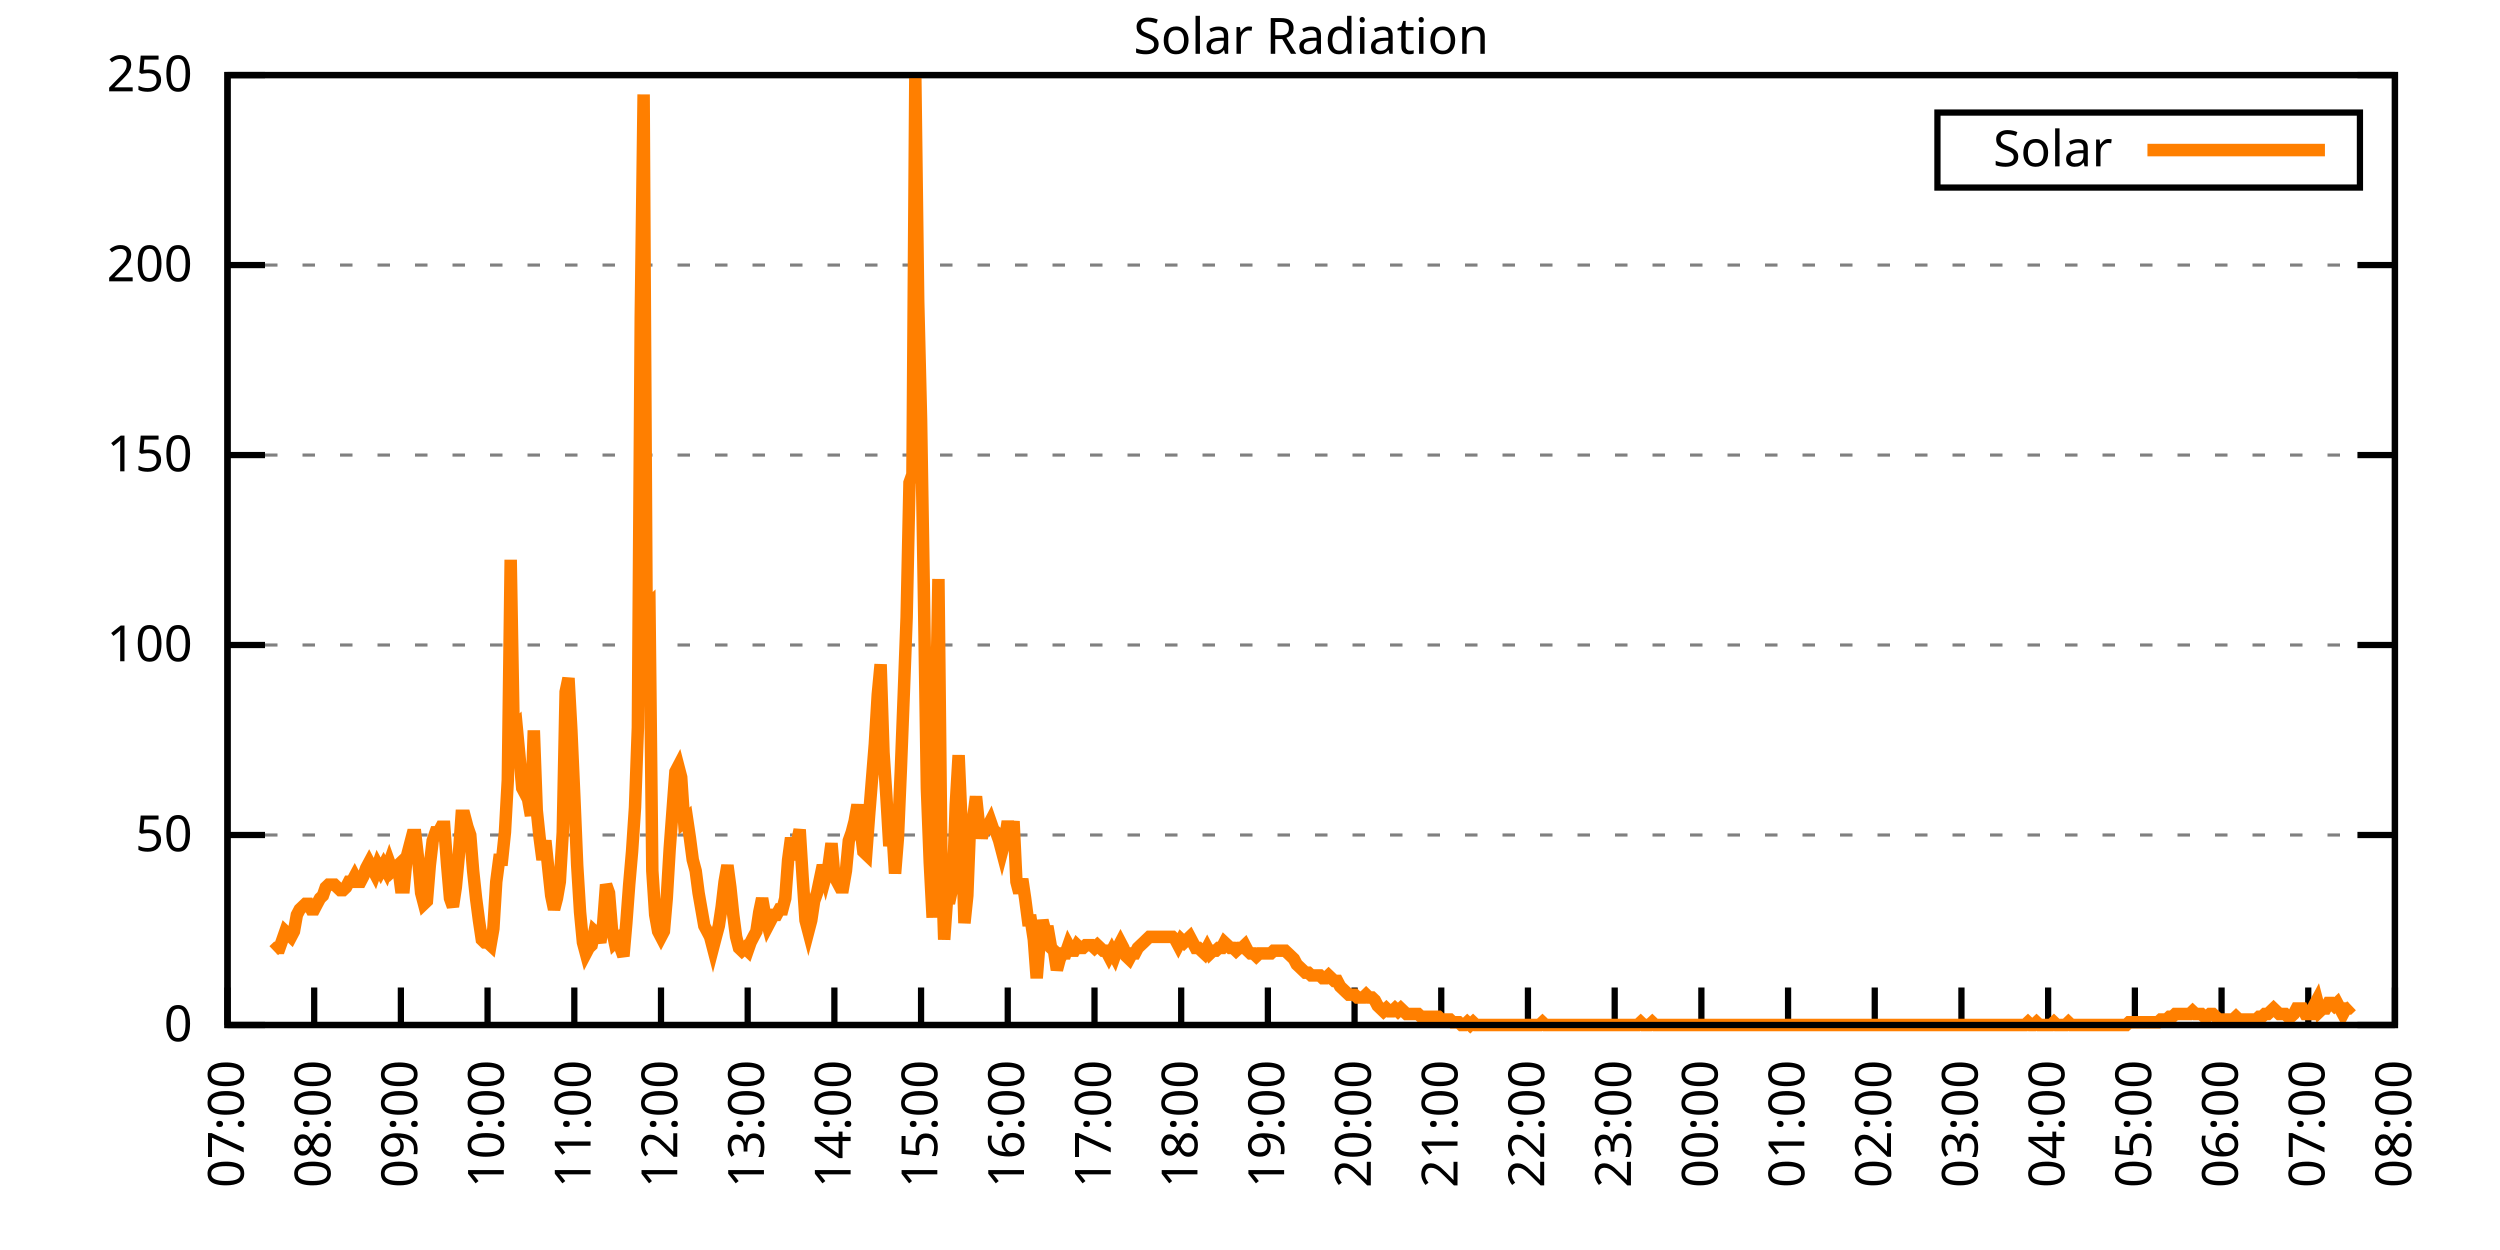
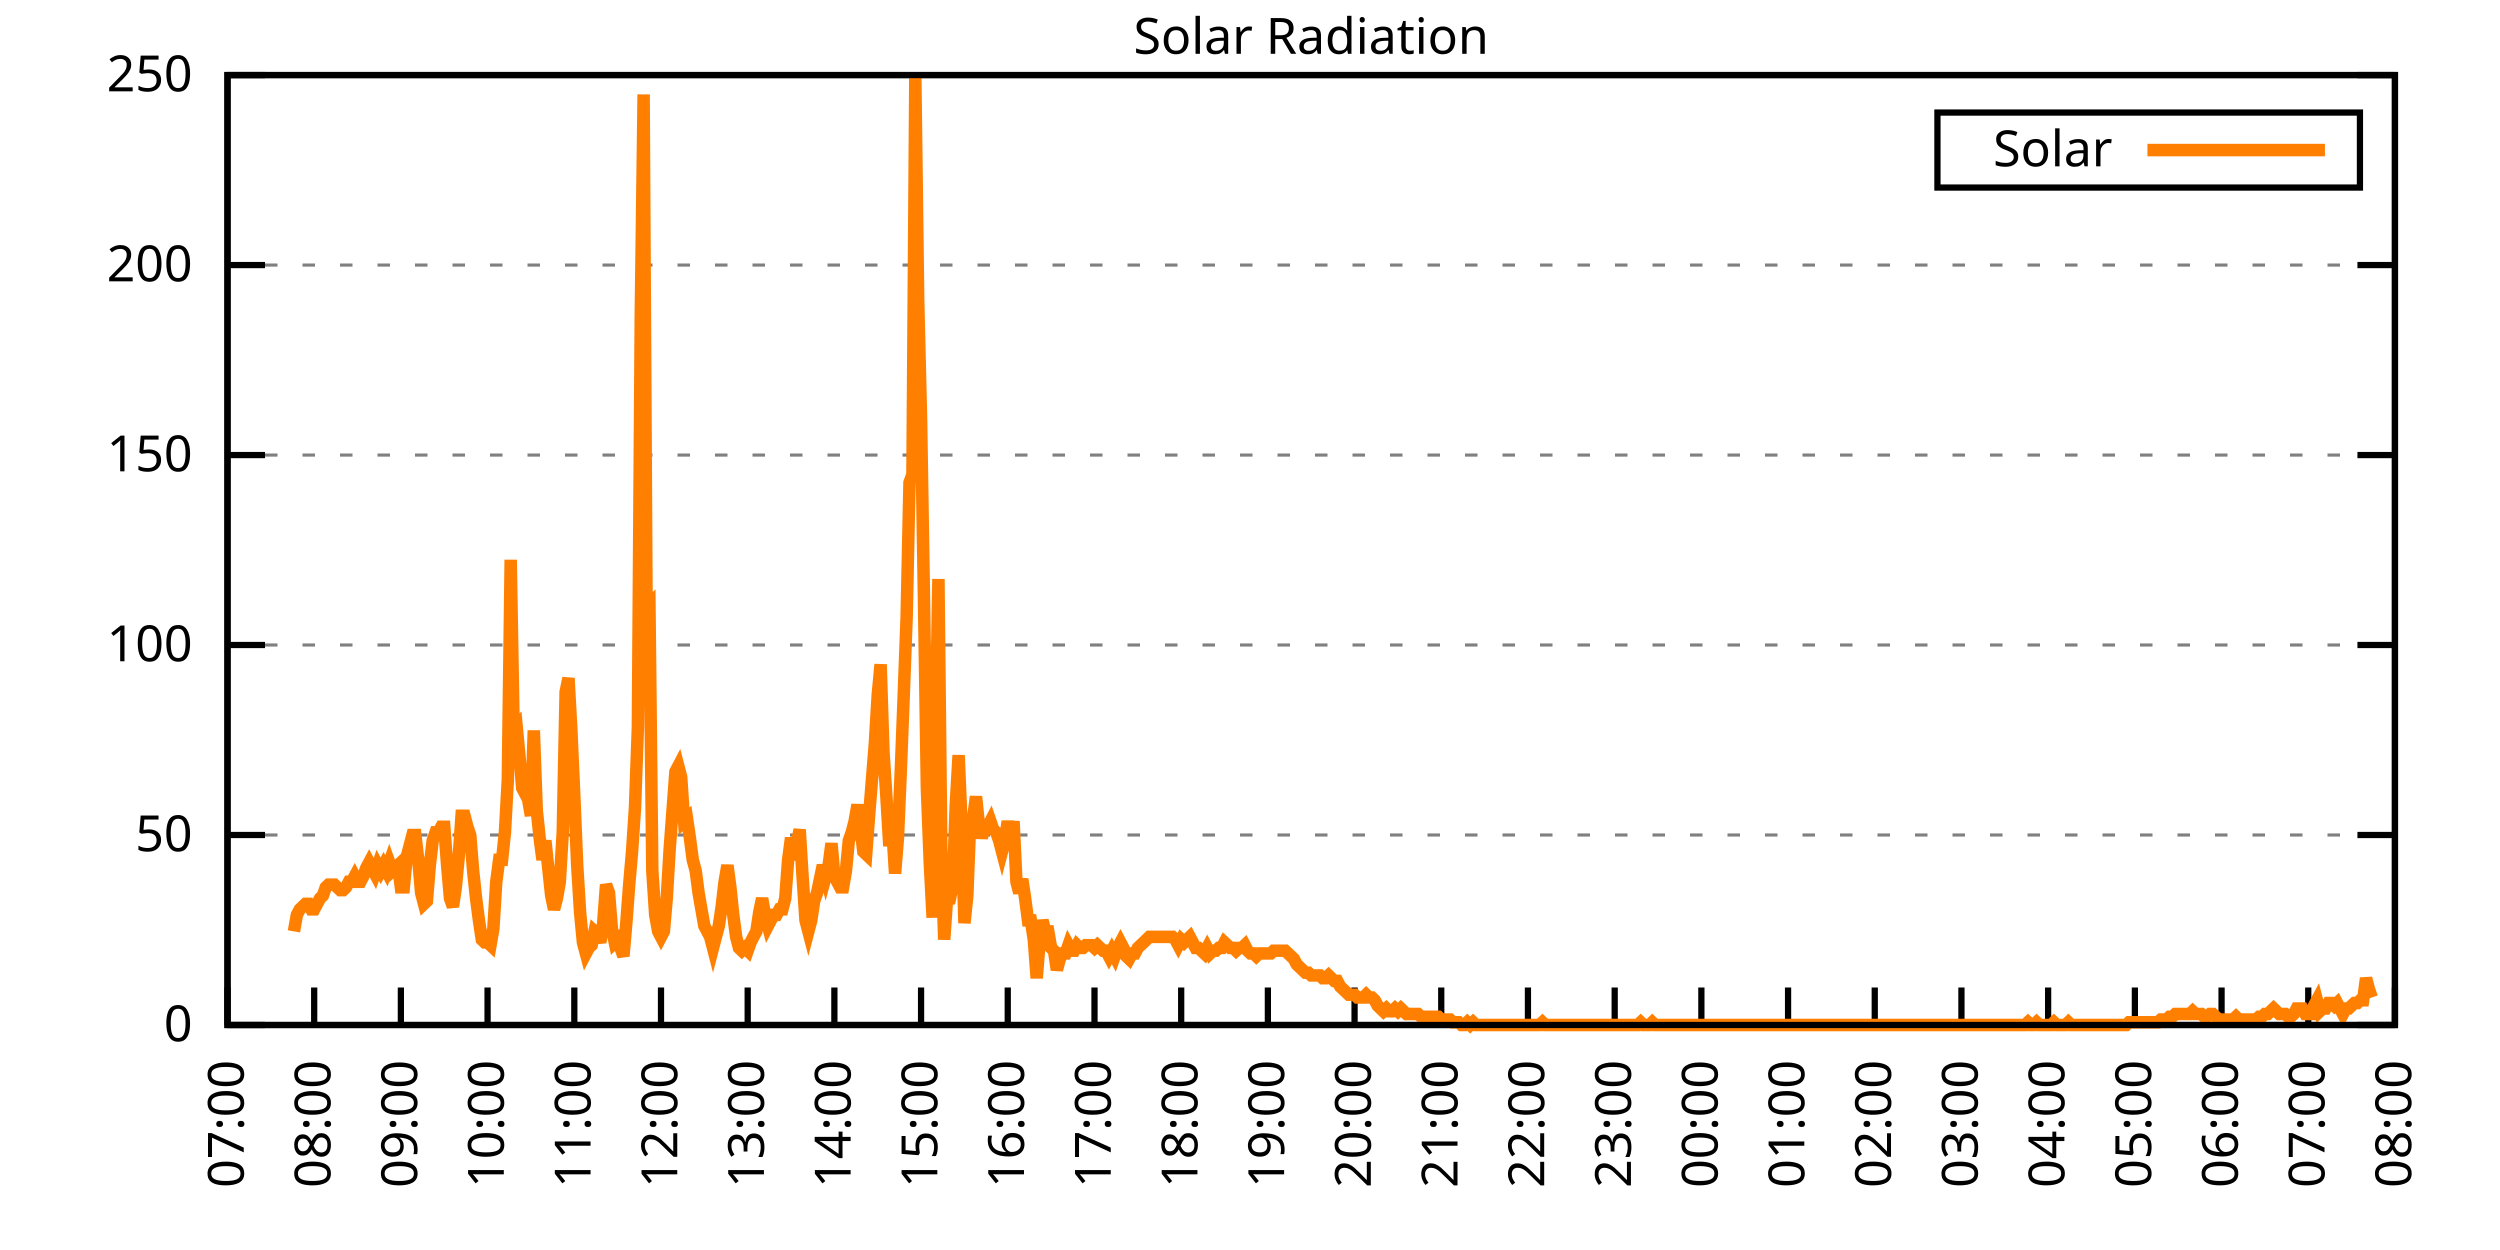
<svg xmlns="http://www.w3.org/2000/svg" xmlns:xlink="http://www.w3.org/1999/xlink" width="400" height="200" viewBox="0 0 400 200">
  <g id="gnuplot_canvas">
    <rect x="0" y="0" width="400" height="200" fill="none" />
    <defs>
      <circle id="gpDot" r="0.5" stroke-width="0.5" stroke="currentColor" />
      <path id="gpPt0" stroke-width="0.333" stroke="currentColor" d="M-1,0 h2 M0,-1 v2" />
      <path id="gpPt1" stroke-width="0.333" stroke="currentColor" d="M-1,-1 L1,1 M1,-1 L-1,1" />
      <path id="gpPt2" stroke-width="0.333" stroke="currentColor" d="M-1,0 L1,0 M0,-1 L0,1 M-1,-1 L1,1 M-1,1 L1,-1" />
      <rect id="gpPt3" stroke-width="0.333" stroke="currentColor" x="-1" y="-1" width="2" height="2" />
      <rect id="gpPt4" stroke-width="0.333" stroke="currentColor" fill="currentColor" x="-1" y="-1" width="2" height="2" />
      <circle id="gpPt5" stroke-width="0.333" stroke="currentColor" cx="0" cy="0" r="1" />
      <use xlink:href="#gpPt5" id="gpPt6" fill="currentColor" stroke="none" />
      <path id="gpPt7" stroke-width="0.333" stroke="currentColor" d="M0,-1.33 L-1.33,0.67 L1.33,0.67 z" />
      <use xlink:href="#gpPt7" id="gpPt8" fill="currentColor" stroke="none" />
      <use xlink:href="#gpPt7" id="gpPt9" stroke="currentColor" transform="rotate(180)" />
      <use xlink:href="#gpPt9" id="gpPt10" fill="currentColor" stroke="none" />
      <use xlink:href="#gpPt3" id="gpPt11" stroke="currentColor" transform="rotate(45)" />
      <use xlink:href="#gpPt11" id="gpPt12" fill="currentColor" stroke="none" />
      <path id="gpPt13" stroke-width="0.333" stroke="currentColor" d="M0,1.330 L1.265,0.411 L0.782,-1.067 L-0.782,-1.076 L-1.265,0.411 z" />
      <use xlink:href="#gpPt13" id="gpPt14" fill="currentColor" stroke="none" />
      <filter id="textbox" filterUnits="objectBoundingBox" x="0" y="0" height="1" width="1">
        <feFlood flood-color="white" flood-opacity="1" result="bgnd" />
        <feComposite in="SourceGraphic" in2="bgnd" operator="atop" />
      </filter>
      <filter id="greybox" filterUnits="objectBoundingBox" x="0" y="0" height="1" width="1">
        <feFlood flood-color="lightgrey" flood-opacity="1" result="grey" />
        <feComposite in="SourceGraphic" in2="grey" operator="atop" />
      </filter>
    </defs>
    <g fill="none" color="white" stroke="currentColor" stroke-width="1.00" stroke-linecap="butt" stroke-linejoin="miter">
</g>
    <g fill="none" color="black" stroke="currentColor" stroke-width="1.00" stroke-linecap="butt" stroke-linejoin="miter">
      <g stroke="none" shape-rendering="crispEdges">
        <polygon fill="rgb(255, 255, 255)" points="36.40,164.00 383.18,164.00 383.18,12.02 36.40,12.02 " />
      </g>
    </g>
    <g fill="none" color="black" stroke="currentColor" stroke-width="1.00" stroke-linecap="butt" stroke-linejoin="miter">
</g>
    <g fill="none" color="black" stroke="black" stroke-width="0.50" stroke-linecap="butt" stroke-linejoin="miter">
</g>
    <g fill="none" color="gray" stroke="currentColor" stroke-width="0.50" stroke-linecap="butt" stroke-linejoin="miter">
      <path stroke="gray" stroke-dasharray="2,4" class="gridline" d="M36.40,164.00 L383.19,164.00  " />
    </g>
    <g fill="none" color="gray" stroke="gray" stroke-width="1.00" stroke-linecap="butt" stroke-linejoin="miter">
</g>
    <g fill="none" color="black" stroke="currentColor" stroke-width="1.00" stroke-linecap="butt" stroke-linejoin="miter">
      <path stroke="black" d="M36.40,164.00 L42.40,164.00 M383.19,164.00 L377.19,164.00  " />
      <g transform="translate(30.80,166.60)" stroke="none" fill="black" font-family="Sans" font-size="8.00" text-anchor="end">
        <text>
          <tspan font-family="Sans"> 0</tspan>
        </text>
      </g>
    </g>
    <g fill="none" color="black" stroke="currentColor" stroke-width="1.00" stroke-linecap="butt" stroke-linejoin="miter">
</g>
    <g fill="none" color="black" stroke="black" stroke-width="0.50" stroke-linecap="butt" stroke-linejoin="miter">
</g>
    <g fill="none" color="gray" stroke="currentColor" stroke-width="0.50" stroke-linecap="butt" stroke-linejoin="miter">
      <path stroke="gray" stroke-dasharray="2,4" class="gridline" d="M36.40,133.60 L383.19,133.60  " />
    </g>
    <g fill="none" color="gray" stroke="gray" stroke-width="1.00" stroke-linecap="butt" stroke-linejoin="miter">
</g>
    <g fill="none" color="black" stroke="currentColor" stroke-width="1.00" stroke-linecap="butt" stroke-linejoin="miter">
      <path stroke="black" d="M36.40,133.60 L42.40,133.60 M383.19,133.60 L377.19,133.60  " />
      <g transform="translate(30.80,136.20)" stroke="none" fill="black" font-family="Sans" font-size="8.00" text-anchor="end">
        <text>
          <tspan font-family="Sans"> 50</tspan>
        </text>
      </g>
    </g>
    <g fill="none" color="black" stroke="currentColor" stroke-width="1.00" stroke-linecap="butt" stroke-linejoin="miter">
</g>
    <g fill="none" color="black" stroke="black" stroke-width="0.50" stroke-linecap="butt" stroke-linejoin="miter">
</g>
    <g fill="none" color="gray" stroke="currentColor" stroke-width="0.50" stroke-linecap="butt" stroke-linejoin="miter">
      <path stroke="gray" stroke-dasharray="2,4" class="gridline" d="M36.40,103.20 L383.19,103.20  " />
    </g>
    <g fill="none" color="gray" stroke="gray" stroke-width="1.00" stroke-linecap="butt" stroke-linejoin="miter">
</g>
    <g fill="none" color="black" stroke="currentColor" stroke-width="1.00" stroke-linecap="butt" stroke-linejoin="miter">
      <path stroke="black" d="M36.40,103.20 L42.40,103.20 M383.19,103.20 L377.19,103.20  " />
      <g transform="translate(30.80,105.80)" stroke="none" fill="black" font-family="Sans" font-size="8.00" text-anchor="end">
        <text>
          <tspan font-family="Sans"> 100</tspan>
        </text>
      </g>
    </g>
    <g fill="none" color="black" stroke="currentColor" stroke-width="1.00" stroke-linecap="butt" stroke-linejoin="miter">
</g>
    <g fill="none" color="black" stroke="black" stroke-width="0.50" stroke-linecap="butt" stroke-linejoin="miter">
</g>
    <g fill="none" color="gray" stroke="currentColor" stroke-width="0.50" stroke-linecap="butt" stroke-linejoin="miter">
      <path stroke="gray" stroke-dasharray="2,4" class="gridline" d="M36.40,72.81 L383.19,72.81  " />
    </g>
    <g fill="none" color="gray" stroke="gray" stroke-width="1.00" stroke-linecap="butt" stroke-linejoin="miter">
</g>
    <g fill="none" color="black" stroke="currentColor" stroke-width="1.00" stroke-linecap="butt" stroke-linejoin="miter">
      <path stroke="black" d="M36.40,72.81 L42.40,72.81 M383.19,72.81 L377.19,72.81  " />
      <g transform="translate(30.80,75.41)" stroke="none" fill="black" font-family="Sans" font-size="8.00" text-anchor="end">
        <text>
          <tspan font-family="Sans"> 150</tspan>
        </text>
      </g>
    </g>
    <g fill="none" color="black" stroke="currentColor" stroke-width="1.00" stroke-linecap="butt" stroke-linejoin="miter">
</g>
    <g fill="none" color="black" stroke="black" stroke-width="0.50" stroke-linecap="butt" stroke-linejoin="miter">
</g>
    <g fill="none" color="gray" stroke="currentColor" stroke-width="0.50" stroke-linecap="butt" stroke-linejoin="miter">
      <path stroke="gray" stroke-dasharray="2,4" class="gridline" d="M36.40,42.41 L383.19,42.41  " />
    </g>
    <g fill="none" color="gray" stroke="gray" stroke-width="1.00" stroke-linecap="butt" stroke-linejoin="miter">
</g>
    <g fill="none" color="black" stroke="currentColor" stroke-width="1.00" stroke-linecap="butt" stroke-linejoin="miter">
      <path stroke="black" d="M36.40,42.41 L42.40,42.41 M383.19,42.41 L377.19,42.41  " />
      <g transform="translate(30.80,45.01)" stroke="none" fill="black" font-family="Sans" font-size="8.00" text-anchor="end">
        <text>
          <tspan font-family="Sans"> 200</tspan>
        </text>
      </g>
    </g>
    <g fill="none" color="black" stroke="currentColor" stroke-width="1.00" stroke-linecap="butt" stroke-linejoin="miter">
</g>
    <g fill="none" color="black" stroke="black" stroke-width="0.50" stroke-linecap="butt" stroke-linejoin="miter">
</g>
    <g fill="none" color="gray" stroke="currentColor" stroke-width="0.50" stroke-linecap="butt" stroke-linejoin="miter">
      <path stroke="gray" stroke-dasharray="2,4" class="gridline" d="M36.40,12.01 L383.19,12.01  " />
    </g>
    <g fill="none" color="gray" stroke="gray" stroke-width="1.00" stroke-linecap="butt" stroke-linejoin="miter">
</g>
    <g fill="none" color="black" stroke="currentColor" stroke-width="1.00" stroke-linecap="butt" stroke-linejoin="miter">
      <path stroke="black" d="M36.40,12.01 L42.40,12.01 M383.19,12.01 L377.19,12.01  " />
      <g transform="translate(30.80,14.61)" stroke="none" fill="black" font-family="Sans" font-size="8.00" text-anchor="end">
        <text>
          <tspan font-family="Sans"> 250</tspan>
        </text>
      </g>
    </g>
    <g fill="none" color="black" stroke="currentColor" stroke-width="1.00" stroke-linecap="butt" stroke-linejoin="miter">
      <path stroke="black" d="M36.40,164.00 L36.40,158.00  " />
      <g transform="translate(39.00,169.60) rotate(270.00)" stroke="none" fill="black" font-family="Sans" font-size="8.00" text-anchor="end">
        <text>
          <tspan font-family="Sans">07:00</tspan>
        </text>
      </g>
    </g>
    <g fill="none" color="black" stroke="currentColor" stroke-width="1.00" stroke-linecap="butt" stroke-linejoin="miter">
      <path stroke="black" d="M50.27,164.00 L50.27,158.00  " />
      <g transform="translate(52.87,169.60) rotate(270.00)" stroke="none" fill="black" font-family="Sans" font-size="8.00" text-anchor="end">
        <text>
          <tspan font-family="Sans">08:00</tspan>
        </text>
      </g>
    </g>
    <g fill="none" color="black" stroke="currentColor" stroke-width="1.00" stroke-linecap="butt" stroke-linejoin="miter">
      <path stroke="black" d="M64.14,164.00 L64.14,158.00  " />
      <g transform="translate(66.74,169.60) rotate(270.00)" stroke="none" fill="black" font-family="Sans" font-size="8.00" text-anchor="end">
        <text>
          <tspan font-family="Sans">09:00</tspan>
        </text>
      </g>
    </g>
    <g fill="none" color="black" stroke="currentColor" stroke-width="1.00" stroke-linecap="butt" stroke-linejoin="miter">
      <path stroke="black" d="M78.01,164.00 L78.01,158.00  " />
      <g transform="translate(80.61,169.60) rotate(270.00)" stroke="none" fill="black" font-family="Sans" font-size="8.00" text-anchor="end">
        <text>
          <tspan font-family="Sans">10:00</tspan>
        </text>
      </g>
    </g>
    <g fill="none" color="black" stroke="currentColor" stroke-width="1.00" stroke-linecap="butt" stroke-linejoin="miter">
      <path stroke="black" d="M91.89,164.00 L91.89,158.00  " />
      <g transform="translate(94.49,169.60) rotate(270.00)" stroke="none" fill="black" font-family="Sans" font-size="8.00" text-anchor="end">
        <text>
          <tspan font-family="Sans">11:00</tspan>
        </text>
      </g>
    </g>
    <g fill="none" color="black" stroke="currentColor" stroke-width="1.00" stroke-linecap="butt" stroke-linejoin="miter">
      <path stroke="black" d="M105.76,164.00 L105.76,158.00  " />
      <g transform="translate(108.36,169.60) rotate(270.00)" stroke="none" fill="black" font-family="Sans" font-size="8.00" text-anchor="end">
        <text>
          <tspan font-family="Sans">12:00</tspan>
        </text>
      </g>
    </g>
    <g fill="none" color="black" stroke="currentColor" stroke-width="1.00" stroke-linecap="butt" stroke-linejoin="miter">
      <path stroke="black" d="M119.63,164.00 L119.63,158.00  " />
      <g transform="translate(122.23,169.60) rotate(270.00)" stroke="none" fill="black" font-family="Sans" font-size="8.00" text-anchor="end">
        <text>
          <tspan font-family="Sans">13:00</tspan>
        </text>
      </g>
    </g>
    <g fill="none" color="black" stroke="currentColor" stroke-width="1.00" stroke-linecap="butt" stroke-linejoin="miter">
      <path stroke="black" d="M133.50,164.00 L133.50,158.00  " />
      <g transform="translate(136.10,169.60) rotate(270.00)" stroke="none" fill="black" font-family="Sans" font-size="8.00" text-anchor="end">
        <text>
          <tspan font-family="Sans">14:00</tspan>
        </text>
      </g>
    </g>
    <g fill="none" color="black" stroke="currentColor" stroke-width="1.00" stroke-linecap="butt" stroke-linejoin="miter">
      <path stroke="black" d="M147.37,164.00 L147.37,158.00  " />
      <g transform="translate(149.97,169.60) rotate(270.00)" stroke="none" fill="black" font-family="Sans" font-size="8.00" text-anchor="end">
        <text>
          <tspan font-family="Sans">15:00</tspan>
        </text>
      </g>
    </g>
    <g fill="none" color="black" stroke="currentColor" stroke-width="1.00" stroke-linecap="butt" stroke-linejoin="miter">
      <path stroke="black" d="M161.24,164.00 L161.24,158.00  " />
      <g transform="translate(163.84,169.60) rotate(270.00)" stroke="none" fill="black" font-family="Sans" font-size="8.00" text-anchor="end">
        <text>
          <tspan font-family="Sans">16:00</tspan>
        </text>
      </g>
    </g>
    <g fill="none" color="black" stroke="currentColor" stroke-width="1.00" stroke-linecap="butt" stroke-linejoin="miter">
      <path stroke="black" d="M175.12,164.00 L175.12,158.00  " />
      <g transform="translate(177.72,169.60) rotate(270.00)" stroke="none" fill="black" font-family="Sans" font-size="8.00" text-anchor="end">
        <text>
          <tspan font-family="Sans">17:00</tspan>
        </text>
      </g>
    </g>
    <g fill="none" color="black" stroke="currentColor" stroke-width="1.00" stroke-linecap="butt" stroke-linejoin="miter">
      <path stroke="black" d="M188.99,164.00 L188.99,158.00  " />
      <g transform="translate(191.59,169.60) rotate(270.00)" stroke="none" fill="black" font-family="Sans" font-size="8.00" text-anchor="end">
        <text>
          <tspan font-family="Sans">18:00</tspan>
        </text>
      </g>
    </g>
    <g fill="none" color="black" stroke="currentColor" stroke-width="1.00" stroke-linecap="butt" stroke-linejoin="miter">
      <path stroke="black" d="M202.86,164.00 L202.86,158.00  " />
      <g transform="translate(205.46,169.60) rotate(270.00)" stroke="none" fill="black" font-family="Sans" font-size="8.00" text-anchor="end">
        <text>
          <tspan font-family="Sans">19:00</tspan>
        </text>
      </g>
    </g>
    <g fill="none" color="black" stroke="currentColor" stroke-width="1.00" stroke-linecap="butt" stroke-linejoin="miter">
      <path stroke="black" d="M216.73,164.00 L216.73,158.00  " />
      <g transform="translate(219.33,169.60) rotate(270.00)" stroke="none" fill="black" font-family="Sans" font-size="8.00" text-anchor="end">
        <text>
          <tspan font-family="Sans">20:00</tspan>
        </text>
      </g>
    </g>
    <g fill="none" color="black" stroke="currentColor" stroke-width="1.00" stroke-linecap="butt" stroke-linejoin="miter">
      <path stroke="black" d="M230.60,164.00 L230.60,158.00  " />
      <g transform="translate(233.20,169.60) rotate(270.00)" stroke="none" fill="black" font-family="Sans" font-size="8.00" text-anchor="end">
        <text>
          <tspan font-family="Sans">21:00</tspan>
        </text>
      </g>
    </g>
    <g fill="none" color="black" stroke="currentColor" stroke-width="1.00" stroke-linecap="butt" stroke-linejoin="miter">
      <path stroke="black" d="M244.47,164.00 L244.47,158.00  " />
      <g transform="translate(247.07,169.60) rotate(270.00)" stroke="none" fill="black" font-family="Sans" font-size="8.00" text-anchor="end">
        <text>
          <tspan font-family="Sans">22:00</tspan>
        </text>
      </g>
    </g>
    <g fill="none" color="black" stroke="currentColor" stroke-width="1.00" stroke-linecap="butt" stroke-linejoin="miter">
      <path stroke="black" d="M258.35,164.00 L258.35,158.00  " />
      <g transform="translate(260.95,169.60) rotate(270.00)" stroke="none" fill="black" font-family="Sans" font-size="8.00" text-anchor="end">
        <text>
          <tspan font-family="Sans">23:00</tspan>
        </text>
      </g>
    </g>
    <g fill="none" color="black" stroke="currentColor" stroke-width="1.00" stroke-linecap="butt" stroke-linejoin="miter">
      <path stroke="black" d="M272.22,164.00 L272.22,158.00  " />
      <g transform="translate(274.82,169.60) rotate(270.00)" stroke="none" fill="black" font-family="Sans" font-size="8.00" text-anchor="end">
        <text>
          <tspan font-family="Sans">00:00</tspan>
        </text>
      </g>
    </g>
    <g fill="none" color="black" stroke="currentColor" stroke-width="1.00" stroke-linecap="butt" stroke-linejoin="miter">
      <path stroke="black" d="M286.09,164.00 L286.09,158.00  " />
      <g transform="translate(288.69,169.60) rotate(270.00)" stroke="none" fill="black" font-family="Sans" font-size="8.00" text-anchor="end">
        <text>
          <tspan font-family="Sans">01:00</tspan>
        </text>
      </g>
    </g>
    <g fill="none" color="black" stroke="currentColor" stroke-width="1.00" stroke-linecap="butt" stroke-linejoin="miter">
      <path stroke="black" d="M299.96,164.00 L299.96,158.00  " />
      <g transform="translate(302.56,169.60) rotate(270.00)" stroke="none" fill="black" font-family="Sans" font-size="8.00" text-anchor="end">
        <text>
          <tspan font-family="Sans">02:00</tspan>
        </text>
      </g>
    </g>
    <g fill="none" color="black" stroke="currentColor" stroke-width="1.00" stroke-linecap="butt" stroke-linejoin="miter">
      <path stroke="black" d="M313.83,164.00 L313.83,158.00  " />
      <g transform="translate(316.43,169.60) rotate(270.00)" stroke="none" fill="black" font-family="Sans" font-size="8.00" text-anchor="end">
        <text>
          <tspan font-family="Sans">03:00</tspan>
        </text>
      </g>
    </g>
    <g fill="none" color="black" stroke="currentColor" stroke-width="1.00" stroke-linecap="butt" stroke-linejoin="miter">
      <path stroke="black" d="M327.70,164.00 L327.70,158.00  " />
      <g transform="translate(330.30,169.60) rotate(270.00)" stroke="none" fill="black" font-family="Sans" font-size="8.00" text-anchor="end">
        <text>
          <tspan font-family="Sans">04:00</tspan>
        </text>
      </g>
    </g>
    <g fill="none" color="black" stroke="currentColor" stroke-width="1.00" stroke-linecap="butt" stroke-linejoin="miter">
      <path stroke="black" d="M341.58,164.00 L341.58,158.00  " />
      <g transform="translate(344.18,169.60) rotate(270.00)" stroke="none" fill="black" font-family="Sans" font-size="8.00" text-anchor="end">
        <text>
          <tspan font-family="Sans">05:00</tspan>
        </text>
      </g>
    </g>
    <g fill="none" color="black" stroke="currentColor" stroke-width="1.00" stroke-linecap="butt" stroke-linejoin="miter">
      <path stroke="black" d="M355.45,164.00 L355.45,158.00  " />
      <g transform="translate(358.05,169.60) rotate(270.00)" stroke="none" fill="black" font-family="Sans" font-size="8.00" text-anchor="end">
        <text>
          <tspan font-family="Sans">06:00</tspan>
        </text>
      </g>
    </g>
    <g fill="none" color="black" stroke="currentColor" stroke-width="1.00" stroke-linecap="butt" stroke-linejoin="miter">
      <path stroke="black" d="M369.32,164.00 L369.32,158.00  " />
      <g transform="translate(371.92,169.60) rotate(270.00)" stroke="none" fill="black" font-family="Sans" font-size="8.00" text-anchor="end">
        <text>
          <tspan font-family="Sans">07:00</tspan>
        </text>
      </g>
    </g>
    <g fill="none" color="black" stroke="currentColor" stroke-width="1.00" stroke-linecap="butt" stroke-linejoin="miter">
      <path stroke="black" d="M383.19,164.00 L383.19,158.00  " />
      <g transform="translate(385.79,169.60) rotate(270.00)" stroke="none" fill="black" font-family="Sans" font-size="8.00" text-anchor="end">
        <text>
          <tspan font-family="Sans">08:00</tspan>
        </text>
      </g>
    </g>
    <g fill="none" color="black" stroke="currentColor" stroke-width="1.00" stroke-linecap="butt" stroke-linejoin="miter">
</g>
    <g fill="none" color="black" stroke="currentColor" stroke-width="1.00" stroke-linecap="butt" stroke-linejoin="miter">
      <path stroke="black" d="M36.40,12.01 L36.40,164.00 L383.19,164.00 L383.19,12.01 L36.40,12.01 Z  " />
    </g>
    <g fill="none" color="black" stroke="currentColor" stroke-width="1.00" stroke-linecap="butt" stroke-linejoin="miter">
</g>
    <g fill="none" color="black" stroke="currentColor" stroke-width="1.00" stroke-linecap="butt" stroke-linejoin="miter">
      <path stroke="black" d="M309.99,30.01 L309.99,18.01 L377.59,18.01 L377.59,30.01 L309.99,30.01 Z  " />
    </g>
    <g id="Solar_Radiation_plot_1">
      <g fill="none" color="white" stroke="black" stroke-width="2.00" stroke-linecap="butt" stroke-linejoin="miter">
</g>
      <g fill="none" color="black" stroke="currentColor" stroke-width="2.00" stroke-linecap="butt" stroke-linejoin="miter">
        <g transform="translate(337.99,26.61)" stroke="none" fill="black" font-family="Sans" font-size="8.00" text-anchor="end">
          <text>
            <tspan font-family="Sans">Solar</tspan>
          </text>
        </g>
      </g>
      <g fill="none" color="black" stroke="currentColor" stroke-width="2.00" stroke-linecap="butt" stroke-linejoin="miter">
-         <path stroke="rgb(255, 127,   0)" d="M343.59,24.01 L371.99,24.01 M43.80,152.11 L44.26,151.67 L44.72,151.67 L45.19,150.34 L45.65,149.02 L46.11,149.46   L46.57,149.90 L47.03,149.02 L47.50,146.38 L47.96,145.50 L48.42,145.06 L48.88,144.62 L49.35,144.62 L49.81,145.50   L50.27,145.50 L50.73,144.62 L51.20,143.74 L51.66,143.30 L52.12,141.98 L52.58,141.54 L53.05,141.54 L53.51,141.54   L53.97,141.98 L54.43,142.42 L54.90,142.42 L55.36,141.98 L55.82,141.09 L56.28,141.09 L56.75,140.21 L57.21,141.09   L57.67,141.09 L58.13,140.21 L58.59,138.89 L59.06,138.01 L59.52,138.89 L59.98,139.77 L60.44,138.45 L60.91,139.33   L61.37,138.45 L61.83,139.33 L62.29,138.01 L62.76,139.33 L63.22,138.89 L63.68,138.45 L64.14,141.98 L64.61,141.98   L65.07,137.13 L65.53,135.37 L65.99,133.61 L66.46,133.61 L66.92,137.57 L67.38,142.86 L67.84,144.62 L68.30,144.18   L68.77,138.45 L69.23,134.49 L69.69,133.17 L70.15,133.17 L70.62,132.28 L71.08,132.28 L71.54,138.45 L72.00,143.74   L72.47,145.06 L72.93,141.98 L73.39,137.13 L73.85,130.52 L74.32,130.52 L74.78,132.28 L75.24,133.61 L75.70,139.33   L76.17,143.74 L76.63,147.26 L77.09,150.34 L77.55,150.79 L78.01,150.79 L78.48,151.23 L78.94,148.58 L79.40,141.09   L79.86,137.57 L80.33,137.57 L80.79,133.17 L81.25,124.80 L81.71,89.56 L82.18,116.43 L82.64,115.99 L83.10,120.83   L83.56,126.12 L84.03,127.00 L84.49,127.88 L84.95,130.52 L85.41,116.87 L85.88,129.64 L86.34,134.05 L86.80,137.57   L87.26,134.49 L87.72,138.89 L88.19,143.30 L88.65,145.50 L89.11,143.74 L89.57,141.09 L90.04,133.17 L90.50,110.70   L90.96,108.50 L91.42,116.87 L91.89,127.44 L92.35,138.45 L92.81,145.94 L93.27,150.79 L93.74,152.55 L94.20,151.67   L94.66,151.23 L95.12,149.02 L95.59,149.46 L96.05,150.79 L96.51,147.70 L96.97,141.54 L97.44,142.86 L97.90,148.58   L98.36,150.79 L98.82,150.34 L99.28,151.67 L99.75,152.99 L100.21,147.70 L100.67,141.54 L101.13,136.25 L101.60,129.20   L102.06,116.43 L102.52,50.79 L102.98,15.11 L103.45,97.05 L103.91,96.61 L104.37,139.33 L104.83,146.38 L105.30,149.02   L105.76,149.90 L106.22,149.02 L106.68,143.74 L107.15,135.81 L107.61,129.64 L108.07,123.47 L108.53,122.59 L108.99,124.36   L109.46,131.40 L109.92,130.96 L110.38,134.05 L110.84,137.57 L111.31,139.33 L111.77,142.86 L112.23,145.50 L112.69,148.14   L113.16,149.02 L113.62,149.90 L114.08,151.67 L114.54,149.90 L115.01,148.14 L115.47,145.06 L115.93,141.09 L116.39,138.45   L116.86,141.98 L117.32,146.38 L117.78,149.90 L118.24,151.67 L118.70,152.11 L119.17,151.67 L119.63,152.11 L120.09,150.79   L120.55,149.90 L121.02,149.02 L121.48,145.94 L121.94,143.74 L122.40,146.38 L122.87,148.14 L123.33,147.26 L123.79,146.38   L124.25,146.38 L124.72,145.50 L125.18,145.50 L125.64,143.74 L126.10,137.57 L126.57,134.05 L127.03,137.57 L127.49,134.93   L127.95,132.73 L128.41,140.21 L128.88,147.26 L129.34,149.02 L129.80,147.26 L130.26,144.18 L130.73,142.86 L131.19,140.65   L131.65,138.45 L132.11,140.21 L132.58,138.45 L133.04,134.93 L133.50,140.21 L133.96,141.09 L134.43,141.98 L134.89,141.98   L135.35,139.33 L135.81,134.49 L136.28,133.17 L136.74,131.40 L137.20,128.76 L137.66,132.28 L138.13,136.25 L138.59,136.69   L139.05,130.52 L139.51,124.80 L139.97,119.07 L140.44,111.14 L140.90,106.30 L141.36,120.39 L141.82,127.44 L142.29,135.37   L142.75,132.28 L143.21,139.77 L143.67,134.05 L144.14,123.03 L144.60,111.14 L145.06,98.81 L145.52,77.22 L145.99,75.90   L146.45,12.47 L146.91,48.15 L147.37,67.09 L147.84,96.16 L148.30,126.12 L148.76,138.01 L149.22,146.82 L149.68,119.07   L150.15,92.64 L150.61,135.81 L151.07,150.34 L151.53,143.74 L152.00,143.74 L152.46,141.54 L152.92,128.76 L153.38,120.83   L153.85,131.84 L154.31,147.70 L154.77,143.30 L155.23,131.40 L155.70,130.96 L156.16,127.44 L156.62,131.84 L157.08,134.05   L157.55,132.28 L158.01,132.28 L158.47,131.40 L158.93,132.73 L159.39,133.17 L159.86,134.49 L160.32,136.25 L160.78,134.49   L161.24,131.40 L161.71,134.49 L162.17,131.40 L162.63,141.09 L163.09,142.86 L163.56,140.65 L164.02,143.74 L164.48,147.26   L164.94,147.26 L165.41,150.34 L165.87,156.51 L166.33,150.79 L166.79,147.26 L167.26,149.02 L167.72,149.02 L168.18,151.67   L168.64,152.11 L169.10,155.19 L169.57,153.43 L170.03,152.55 L170.49,152.55 L170.95,151.23 L171.42,152.11 L171.88,152.11   L172.34,151.23 L172.80,151.67 L173.27,151.67 L173.73,151.23 L174.19,151.23 L174.65,151.23 L175.12,151.67 L175.58,151.23   L176.04,151.67 L176.50,152.11 L176.97,152.11 L177.43,152.99 L177.89,152.11 L178.35,152.99 L178.82,151.67 L179.28,150.79   L179.74,151.67 L180.20,152.99 L180.66,153.43 L181.13,152.55 L181.59,152.55 L182.05,151.67 L182.51,151.23 L182.98,150.79   L183.44,150.34 L183.90,149.90 L184.36,149.90 L184.83,149.90 L185.29,149.90 L185.75,149.90 L186.21,149.90 L186.68,149.90   L187.14,149.90 L187.60,149.90 L188.06,150.34 L188.53,151.23 L188.99,150.34 L189.45,150.79 L189.91,150.34 L190.37,149.90   L190.84,150.79 L191.30,151.67 L191.76,151.67 L192.22,152.11 L192.69,152.55 L193.15,151.67 L193.61,152.55 L194.07,152.11   L194.54,152.11 L195.00,151.67 L195.46,151.67 L195.92,150.79 L196.39,151.23 L196.85,151.67 L197.31,151.67 L197.77,152.11   L198.24,151.67 L198.70,151.67 L199.16,151.23 L199.62,152.11 L200.08,152.55 L200.55,152.55 L201.01,152.99 L201.47,152.55   L201.93,152.55 L202.40,152.55 L202.86,152.55 L203.32,152.55 L203.78,152.11 L204.25,152.11 L204.71,152.11 L205.17,152.11   L205.63,152.11 L206.10,152.55 L206.56,152.99 L207.02,153.43 L207.48,154.31 L207.95,154.75 L208.41,155.19 L208.87,155.63   L209.33,155.63 L209.80,156.07 L210.26,156.07 L210.72,156.07 L211.18,156.07 L211.64,156.51 L212.11,156.51 L212.57,156.07   L213.03,156.51 L213.49,156.95 L213.96,156.95 L214.42,157.83 L214.88,158.27 L215.34,158.71 L215.81,159.15 L216.27,159.15   L216.73,159.15 L217.19,159.60 L217.66,159.60 L218.12,159.60 L218.58,159.15 L219.04,159.60 L219.51,159.60 L219.97,160.04   L220.43,160.92 L220.89,161.36 L221.35,161.80 L221.82,161.36 L222.28,161.80 L222.74,161.80 L223.20,161.36 L223.67,161.80   L224.13,161.36 L224.59,161.80 L225.05,162.24 L225.52,162.24 L225.98,162.24 L226.44,162.24 L226.90,162.24 L227.37,162.68   L227.83,162.68 L228.29,162.68 L228.75,162.68 L229.22,162.68 L229.68,162.68 L230.14,162.68 L230.60,163.12 L231.06,163.12   L231.53,163.12 L231.99,163.12 L232.45,163.56 L232.91,163.56 L233.38,163.56 L233.84,164.00 L234.30,164.00 L234.76,163.56   L235.23,164.00 L235.69,163.56 L236.15,164.00 L236.61,164.00 L237.08,164.00 L237.54,164.00 L238.00,164.00 L238.46,164.00   L238.93,164.00 L239.39,164.00 L239.85,164.00 L240.31,164.00 L240.77,164.00 L241.24,164.00 L241.70,164.00 L242.16,164.00   L242.62,164.00 L243.09,164.00 L243.55,164.00 L244.01,164.00 L244.47,164.00 L244.94,164.00 L245.40,164.00 L245.86,164.00   L246.32,164.00 L246.79,163.56 L247.25,164.00 L247.71,164.00 L248.17,164.00 L248.64,164.00 L249.10,164.00 L249.56,164.00   L250.02,164.00 L250.49,164.00 L250.95,164.00 L251.41,164.00 L251.87,164.00 L252.33,164.00 L252.80,164.00 L253.26,164.00   L253.72,164.00 L254.18,164.00 L254.65,164.00 L255.11,164.00 L255.57,164.00 L256.03,164.00 L256.50,164.00 L256.96,164.00   L257.42,164.00 L257.88,164.00 L258.35,164.00 L258.81,164.00 L259.27,164.00 L259.73,164.00 L260.20,164.00 L260.66,164.00   L261.12,164.00 L261.58,164.00 L262.04,164.00 L262.51,163.56 L262.97,164.00 L263.43,164.00 L263.89,164.00 L264.36,163.56   L264.82,164.00 L265.28,164.00 L265.74,164.00 L266.21,164.00 L266.67,164.00 L267.13,164.00 L267.59,164.00 L268.06,164.00   L268.52,164.00 L268.98,164.00 L269.44,164.00 L269.91,164.00 L270.37,164.00 L270.83,164.00 L271.29,164.00 L271.75,164.00   L272.22,164.00 L272.68,164.00 L273.14,164.00 L273.60,164.00 L274.07,164.00 L274.53,164.00 L274.99,164.00 L275.45,164.00   L275.92,164.00 L276.38,164.00 L276.84,164.00 L277.30,164.00 L277.77,164.00 L278.23,164.00 L278.69,164.00 L279.15,164.00   L279.62,164.00 L280.08,164.00 L280.54,164.00 L281.00,164.00 L281.46,164.00 L281.93,164.00 L282.39,164.00 L282.85,164.00   L283.31,164.00 L283.78,164.00 L284.24,164.00 L284.70,164.00 L285.16,164.00 L285.63,164.00 L286.09,164.00 L286.55,164.00   L287.01,164.00 L287.48,164.00 L287.94,164.00 L288.40,164.00 L288.86,164.00 L289.33,164.00 L289.79,164.00 L290.25,164.00   L290.71,164.00 L291.18,164.00 L291.64,164.00 L292.10,164.00 L292.56,164.00 L293.02,164.00 L293.49,164.00 L293.95,164.00   L294.41,164.00 L294.87,164.00 L295.34,164.00 L295.80,164.00 L296.26,164.00 L296.72,164.00 L297.19,164.00 L297.65,164.00   L298.11,164.00 L298.57,164.00 L299.04,164.00 L299.50,164.00 L299.96,164.00 L300.42,164.00 L300.89,164.00 L301.35,164.00   L301.81,164.00 L302.27,164.00 L302.73,164.00 L303.20,164.00 L303.66,164.00 L304.12,164.00 L304.58,164.00 L305.05,164.00   L305.51,164.00 L305.97,164.00 L306.43,164.00 L306.90,164.00 L307.36,164.00 L307.82,164.00 L308.28,164.00 L308.75,164.00   L309.21,164.00 L309.67,164.00 L310.13,164.00 L310.60,164.00 L311.06,164.00 L311.52,164.00 L311.98,164.00 L312.44,164.00   L312.91,164.00 L313.37,164.00 L313.83,164.00 L314.29,164.00 L314.76,164.00 L315.22,164.00 L315.68,164.00 L316.14,164.00   L316.61,164.00 L317.07,164.00 L317.53,164.00 L317.99,164.00 L318.46,164.00 L318.92,164.00 L319.38,164.00 L319.84,164.00   L320.31,164.00 L320.77,164.00 L321.23,164.00 L321.69,164.00 L322.15,164.00 L322.62,164.00 L323.08,164.00 L323.54,164.00   L324.00,164.00 L324.47,163.56 L324.93,164.00 L325.39,164.00 L325.85,163.56 L326.32,164.00 L326.78,164.00 L327.24,164.00   L327.70,164.00 L328.17,164.00 L328.63,163.56 L329.09,164.00 L329.55,164.00 L330.02,164.00 L330.48,164.00 L330.94,163.56   L331.40,164.00 L331.87,164.00 L332.33,164.00 L332.79,164.00 L333.25,164.00 L333.71,164.00 L334.18,164.00 L334.64,164.00   L335.10,164.00 L335.56,164.00 L336.03,164.00 L336.49,164.00 L336.95,164.00 L337.41,164.00 L337.88,164.00 L338.34,164.00   L338.80,164.00 L339.26,164.00 L339.73,164.00 L340.19,164.00 L340.65,163.56 L341.11,163.56 L341.58,163.56 L342.04,163.56   L342.50,163.56 L342.96,163.56 L343.42,163.56 L343.89,163.56 L344.35,163.56 L344.81,163.56 L345.27,163.56 L345.74,163.12   L346.20,163.12 L346.66,163.12 L347.12,162.68 L347.59,162.68 L348.05,162.24 L348.51,162.24 L348.97,162.24 L349.44,162.24   L349.90,162.24 L350.36,162.24 L350.82,161.80 L351.29,162.24 L351.75,162.24 L352.21,162.24 L352.67,162.68 L353.13,162.68   L353.60,162.24 L354.06,162.24 L354.52,162.68 L354.98,163.12 L355.45,163.12 L355.91,163.12 L356.37,163.12 L356.83,163.12   L357.30,163.12 L357.76,162.68 L358.22,163.12 L358.68,163.12 L359.15,163.12 L359.61,163.12 L360.07,163.12 L360.53,163.12   L361.00,163.12 L361.46,162.68 L361.92,162.68 L362.38,162.24 L362.84,162.24 L363.31,161.80 L363.77,161.36 L364.23,161.80   L364.69,162.24 L365.16,162.24 L365.62,162.24 L366.08,162.68 L366.54,162.68 L367.01,162.24 L367.47,161.36 L367.93,161.36   L368.39,161.36 L368.86,162.24 L369.32,162.24 L369.78,162.24 L370.24,160.92 L370.71,160.04 L371.17,161.80 L371.63,161.36   L372.09,161.36 L372.56,160.48 L373.02,160.48 L373.48,160.92 L373.94,160.48 L374.40,161.36 L374.87,162.24 L375.33,161.36   L375.79,161.36 L376.25,160.92  " />
+         <path stroke="rgb(255, 127,   0)" d="M343.59,24.01 L371.99,24.01 M47.03,149.02 L47.50,146.38 L47.96,145.50 L48.42,145.06 L48.88,144.62 L49.35,144.62   L49.81,145.50 L50.27,145.50 L50.73,144.62 L51.20,143.74 L51.66,143.30 L52.12,141.98 L52.58,141.54 L53.05,141.54   L53.51,141.54 L53.97,141.98 L54.43,142.42 L54.90,142.42 L55.36,141.98 L55.82,141.09 L56.28,141.09 L56.75,140.21   L57.21,141.09 L57.67,141.09 L58.13,140.21 L58.59,138.89 L59.06,138.01 L59.52,138.89 L59.98,139.77 L60.44,138.45   L60.91,139.33 L61.37,138.45 L61.83,139.33 L62.29,138.01 L62.76,139.33 L63.22,138.89 L63.68,138.45 L64.14,141.98   L64.61,141.98 L65.07,137.13 L65.53,135.37 L65.99,133.61 L66.46,133.61 L66.92,137.57 L67.38,142.86 L67.84,144.62   L68.30,144.18 L68.77,138.45 L69.23,134.49 L69.69,133.17 L70.15,133.17 L70.62,132.28 L71.08,132.28 L71.54,138.45   L72.00,143.74 L72.47,145.06 L72.93,141.98 L73.39,137.13 L73.85,130.52 L74.32,130.52 L74.78,132.28 L75.24,133.61   L75.70,139.33 L76.17,143.74 L76.63,147.26 L77.09,150.34 L77.55,150.79 L78.01,150.79 L78.48,151.23 L78.94,148.58   L79.40,141.09 L79.86,137.57 L80.33,137.57 L80.79,133.17 L81.25,124.80 L81.71,89.56 L82.18,116.43 L82.64,115.99   L83.10,120.83 L83.56,126.12 L84.03,127.00 L84.49,127.88 L84.95,130.52 L85.41,116.87 L85.88,129.64 L86.34,134.05   L86.80,137.57 L87.26,134.49 L87.72,138.89 L88.19,143.30 L88.65,145.50 L89.11,143.74 L89.57,141.09 L90.04,133.17   L90.50,110.70 L90.96,108.50 L91.42,116.87 L91.89,127.44 L92.35,138.45 L92.81,145.94 L93.27,150.79 L93.74,152.55   L94.20,151.67 L94.66,151.23 L95.12,149.02 L95.59,149.46 L96.05,150.79 L96.51,147.70 L96.97,141.54 L97.44,142.86   L97.90,148.58 L98.36,150.79 L98.82,150.34 L99.28,151.67 L99.75,152.99 L100.21,147.70 L100.67,141.54 L101.13,136.25   L101.60,129.20 L102.06,116.43 L102.52,50.79 L102.98,15.11 L103.45,97.05 L103.91,96.61 L104.37,139.33 L104.83,146.38   L105.30,149.02 L105.76,149.90 L106.22,149.02 L106.68,143.74 L107.15,135.81 L107.61,129.64 L108.07,123.47 L108.53,122.59   L108.99,124.36 L109.46,131.40 L109.92,130.96 L110.38,134.05 L110.84,137.57 L111.31,139.33 L111.77,142.86 L112.23,145.50   L112.69,148.14 L113.16,149.02 L113.62,149.90 L114.08,151.67 L114.54,149.90 L115.01,148.14 L115.47,145.06 L115.93,141.09   L116.39,138.45 L116.86,141.98 L117.32,146.38 L117.78,149.90 L118.24,151.67 L118.70,152.11 L119.17,151.67 L119.63,152.11   L120.09,150.79 L120.55,149.90 L121.02,149.02 L121.48,145.94 L121.94,143.74 L122.40,146.38 L122.87,148.14 L123.33,147.26   L123.79,146.38 L124.25,146.38 L124.72,145.50 L125.18,145.50 L125.64,143.74 L126.10,137.57 L126.57,134.05 L127.03,137.57   L127.49,134.93 L127.95,132.73 L128.41,140.21 L128.88,147.26 L129.34,149.02 L129.80,147.26 L130.26,144.18 L130.73,142.86   L131.19,140.65 L131.65,138.45 L132.11,140.21 L132.58,138.45 L133.04,134.93 L133.50,140.21 L133.96,141.09 L134.43,141.98   L134.89,141.98 L135.35,139.33 L135.81,134.49 L136.28,133.17 L136.74,131.40 L137.20,128.76 L137.66,132.28 L138.13,136.25   L138.59,136.69 L139.05,130.52 L139.51,124.80 L139.97,119.07 L140.44,111.14 L140.90,106.30 L141.36,120.39 L141.82,127.44   L142.29,135.37 L142.75,132.28 L143.21,139.77 L143.67,134.05 L144.14,123.03 L144.60,111.14 L145.06,98.81 L145.52,77.22   L145.99,75.90 L146.45,12.47 L146.91,48.15 L147.37,67.09 L147.84,96.16 L148.30,126.12 L148.76,138.01 L149.22,146.82   L149.68,119.07 L150.15,92.64 L150.61,135.81 L151.07,150.34 L151.53,143.74 L152.00,143.74 L152.46,141.54 L152.92,128.76   L153.38,120.83 L153.85,131.84 L154.31,147.70 L154.77,143.30 L155.23,131.40 L155.70,130.96 L156.16,127.44 L156.62,131.84   L157.08,134.05 L157.55,132.28 L158.01,132.28 L158.47,131.40 L158.93,132.73 L159.39,133.17 L159.86,134.49 L160.32,136.25   L160.78,134.49 L161.24,131.40 L161.71,134.49 L162.17,131.40 L162.63,141.09 L163.09,142.86 L163.56,140.65 L164.02,143.74   L164.48,147.26 L164.94,147.26 L165.41,150.34 L165.87,156.51 L166.33,150.79 L166.79,147.26 L167.26,149.02 L167.72,149.02   L168.18,151.67 L168.64,152.11 L169.10,155.19 L169.57,153.43 L170.03,152.55 L170.49,152.55 L170.95,151.23 L171.42,152.11   L171.88,152.11 L172.34,151.23 L172.80,151.67 L173.27,151.67 L173.73,151.23 L174.19,151.23 L174.65,151.23 L175.12,151.67   L175.58,151.23 L176.04,151.67 L176.50,152.11 L176.97,152.11 L177.43,152.99 L177.89,152.11 L178.35,152.99 L178.82,151.67   L179.28,150.79 L179.74,151.67 L180.20,152.99 L180.66,153.43 L181.13,152.55 L181.59,152.55 L182.05,151.67 L182.51,151.23   L182.98,150.79 L183.44,150.34 L183.90,149.90 L184.36,149.90 L184.83,149.90 L185.29,149.90 L185.75,149.90 L186.21,149.90   L186.68,149.90 L187.14,149.90 L187.60,149.90 L188.06,150.34 L188.53,151.23 L188.99,150.34 L189.45,150.79 L189.91,150.34   L190.37,149.90 L190.84,150.79 L191.30,151.67 L191.76,151.67 L192.22,152.11 L192.69,152.55 L193.15,151.67 L193.61,152.55   L194.07,152.11 L194.54,152.11 L195.00,151.67 L195.46,151.67 L195.92,150.79 L196.39,151.23 L196.85,151.67 L197.31,151.67   L197.77,152.11 L198.24,151.67 L198.70,151.67 L199.16,151.23 L199.62,152.11 L200.08,152.55 L200.55,152.55 L201.01,152.99   L201.47,152.55 L201.93,152.55 L202.40,152.55 L202.86,152.55 L203.32,152.55 L203.78,152.11 L204.25,152.11 L204.71,152.11   L205.17,152.11 L205.63,152.11 L206.10,152.55 L206.56,152.99 L207.02,153.43 L207.48,154.31 L207.95,154.75 L208.41,155.19   L208.87,155.63 L209.33,155.63 L209.80,156.07 L210.26,156.07 L210.72,156.07 L211.18,156.07 L211.64,156.51 L212.11,156.51   L212.57,156.07 L213.03,156.51 L213.49,156.95 L213.96,156.95 L214.42,157.83 L214.88,158.27 L215.34,158.71 L215.81,159.15   L216.27,159.15 L216.73,159.15 L217.19,159.60 L217.66,159.60 L218.12,159.60 L218.58,159.15 L219.04,159.60 L219.51,159.60   L219.97,160.04 L220.43,160.92 L220.89,161.36 L221.35,161.80 L221.82,161.36 L222.28,161.80 L222.74,161.80 L223.20,161.36   L223.67,161.80 L224.13,161.36 L224.59,161.80 L225.05,162.24 L225.52,162.24 L225.98,162.24 L226.44,162.24 L226.90,162.24   L227.37,162.68 L227.83,162.68 L228.29,162.68 L228.75,162.68 L229.22,162.68 L229.68,162.68 L230.14,162.68 L230.60,163.12   L231.06,163.12 L231.53,163.12 L231.99,163.12 L232.45,163.56 L232.91,163.56 L233.38,163.56 L233.84,164.00 L234.30,164.00   L234.76,163.56 L235.23,164.00 L235.69,163.56 L236.15,164.00 L236.61,164.00 L237.08,164.00 L237.54,164.00 L238.00,164.00   L238.46,164.00 L238.93,164.00 L239.39,164.00 L239.85,164.00 L240.31,164.00 L240.77,164.00 L241.24,164.00 L241.70,164.00   L242.16,164.00 L242.62,164.00 L243.09,164.00 L243.55,164.00 L244.01,164.00 L244.47,164.00 L244.94,164.00 L245.40,164.00   L245.86,164.00 L246.32,164.00 L246.79,163.56 L247.25,164.00 L247.71,164.00 L248.17,164.00 L248.64,164.00 L249.10,164.00   L249.56,164.00 L250.02,164.00 L250.49,164.00 L250.95,164.00 L251.41,164.00 L251.87,164.00 L252.33,164.00 L252.80,164.00   L253.26,164.00 L253.72,164.00 L254.18,164.00 L254.65,164.00 L255.11,164.00 L255.57,164.00 L256.03,164.00 L256.50,164.00   L256.96,164.00 L257.42,164.00 L257.88,164.00 L258.35,164.00 L258.81,164.00 L259.27,164.00 L259.73,164.00 L260.20,164.00   L260.66,164.00 L261.12,164.00 L261.58,164.00 L262.04,164.00 L262.51,163.56 L262.97,164.00 L263.43,164.00 L263.89,164.00   L264.36,163.56 L264.82,164.00 L265.28,164.00 L265.74,164.00 L266.21,164.00 L266.67,164.00 L267.13,164.00 L267.59,164.00   L268.06,164.00 L268.52,164.00 L268.98,164.00 L269.44,164.00 L269.91,164.00 L270.37,164.00 L270.83,164.00 L271.29,164.00   L271.75,164.00 L272.22,164.00 L272.68,164.00 L273.14,164.00 L273.60,164.00 L274.07,164.00 L274.53,164.00 L274.99,164.00   L275.45,164.00 L275.92,164.00 L276.38,164.00 L276.84,164.00 L277.30,164.00 L277.77,164.00 L278.23,164.00 L278.69,164.00   L279.15,164.00 L279.62,164.00 L280.08,164.00 L280.54,164.00 L281.00,164.00 L281.46,164.00 L281.93,164.00 L282.39,164.00   L282.85,164.00 L283.31,164.00 L283.78,164.00 L284.24,164.00 L284.70,164.00 L285.16,164.00 L285.63,164.00 L286.09,164.00   L286.55,164.00 L287.01,164.00 L287.48,164.00 L287.94,164.00 L288.40,164.00 L288.86,164.00 L289.33,164.00 L289.79,164.00   L290.25,164.00 L290.71,164.00 L291.18,164.00 L291.64,164.00 L292.10,164.00 L292.56,164.00 L293.02,164.00 L293.49,164.00   L293.95,164.00 L294.41,164.00 L294.87,164.00 L295.34,164.00 L295.80,164.00 L296.26,164.00 L296.72,164.00 L297.19,164.00   L297.65,164.00 L298.11,164.00 L298.57,164.00 L299.04,164.00 L299.50,164.00 L299.96,164.00 L300.42,164.00 L300.89,164.00   L301.35,164.00 L301.81,164.00 L302.27,164.00 L302.73,164.00 L303.20,164.00 L303.66,164.00 L304.12,164.00 L304.58,164.00   L305.05,164.00 L305.51,164.00 L305.97,164.00 L306.43,164.00 L306.90,164.00 L307.36,164.00 L307.82,164.00 L308.28,164.00   L308.75,164.00 L309.21,164.00 L309.67,164.00 L310.13,164.00 L310.60,164.00 L311.06,164.00 L311.52,164.00 L311.98,164.00   L312.44,164.00 L312.91,164.00 L313.37,164.00 L313.83,164.00 L314.29,164.00 L314.76,164.00 L315.22,164.00 L315.68,164.00   L316.14,164.00 L316.61,164.00 L317.07,164.00 L317.53,164.00 L317.99,164.00 L318.46,164.00 L318.92,164.00 L319.38,164.00   L319.84,164.00 L320.31,164.00 L320.77,164.00 L321.23,164.00 L321.69,164.00 L322.15,164.00 L322.62,164.00 L323.08,164.00   L323.54,164.00 L324.00,164.00 L324.47,163.56 L324.93,164.00 L325.39,164.00 L325.85,163.56 L326.32,164.00 L326.78,164.00   L327.24,164.00 L327.70,164.00 L328.17,164.00 L328.63,163.56 L329.09,164.00 L329.55,164.00 L330.02,164.00 L330.48,164.00   L330.94,163.56 L331.40,164.00 L331.87,164.00 L332.33,164.00 L332.79,164.00 L333.25,164.00 L333.71,164.00 L334.18,164.00   L334.64,164.00 L335.10,164.00 L335.56,164.00 L336.03,164.00 L336.49,164.00 L336.95,164.00 L337.41,164.00 L337.88,164.00   L338.34,164.00 L338.80,164.00 L339.26,164.00 L339.73,164.00 L340.19,164.00 L340.65,163.56 L341.11,163.56 L341.58,163.56   L342.04,163.56 L342.50,163.56 L342.96,163.56 L343.42,163.56 L343.89,163.56 L344.35,163.56 L344.81,163.56 L345.27,163.56   L345.74,163.12 L346.20,163.12 L346.66,163.12 L347.12,162.68 L347.59,162.68 L348.05,162.24 L348.51,162.24 L348.97,162.24   L349.44,162.24 L349.90,162.24 L350.36,162.24 L350.82,161.80 L351.29,162.24 L351.75,162.24 L352.21,162.24 L352.67,162.68   L353.13,162.68 L353.60,162.24 L354.06,162.24 L354.52,162.68 L354.98,163.12 L355.45,163.12 L355.91,163.12 L356.37,163.12   L356.83,163.12 L357.30,163.12 L357.76,162.68 L358.22,163.12 L358.68,163.12 L359.15,163.12 L359.61,163.12 L360.07,163.12   L360.53,163.12 L361.00,163.12 L361.46,162.68 L361.92,162.68 L362.38,162.24 L362.84,162.24 L363.31,161.80 L363.77,161.36   L364.23,161.80 L364.69,162.24 L365.16,162.24 L365.62,162.24 L366.08,162.68 L366.54,162.68 L367.01,162.24 L367.47,161.36   L367.93,161.36 L368.39,161.36 L368.86,162.24 L369.32,162.24 L369.78,162.24 L370.24,160.92 L370.71,160.04 L371.17,161.80   L371.63,161.36 L372.09,161.36 L372.56,160.48 L373.02,160.48 L373.48,160.92 L373.94,160.48 L374.40,161.36 L374.87,162.24   L375.33,161.36 L375.79,161.36 L376.25,160.92 L376.72,160.48 L377.18,160.48 L377.64,160.04 L378.10,160.04 L378.57,156.51   L379.03,158.27 L379.49,159.60  " />
      </g>
    </g>
    <g fill="none" color="black" stroke="currentColor" stroke-width="2.00" stroke-linecap="butt" stroke-linejoin="miter">
</g>
    <g fill="none" color="black" stroke="black" stroke-width="1.00" stroke-linecap="butt" stroke-linejoin="miter">
</g>
    <g fill="none" color="black" stroke="currentColor" stroke-width="1.00" stroke-linecap="butt" stroke-linejoin="miter">
      <path stroke="black" d="M36.40,12.01 L36.40,164.00 L383.19,164.00 L383.19,12.01 L36.40,12.01 Z  " />
      <g transform="translate(6.80,88.01) rotate(270.00)" stroke="none" fill="black" font-family="Sans" font-size="8.00" text-anchor="middle">
        <text />
      </g>
    </g>
    <g fill="none" color="black" stroke="currentColor" stroke-width="1.00" stroke-linecap="butt" stroke-linejoin="miter">
</g>
    <g fill="none" color="black" stroke="currentColor" stroke-width="1.00" stroke-linecap="butt" stroke-linejoin="miter">
      <g transform="translate(209.79,8.61)" stroke="none" fill="black" font-family="Sans" font-size="8.00" text-anchor="middle">
        <text>
          <tspan font-family="Sans">Solar Radiation</tspan>
        </text>
      </g>
    </g>
    <g fill="none" color="black" stroke="currentColor" stroke-width="1.00" stroke-linecap="butt" stroke-linejoin="miter">
</g>
  </g>
</svg>
